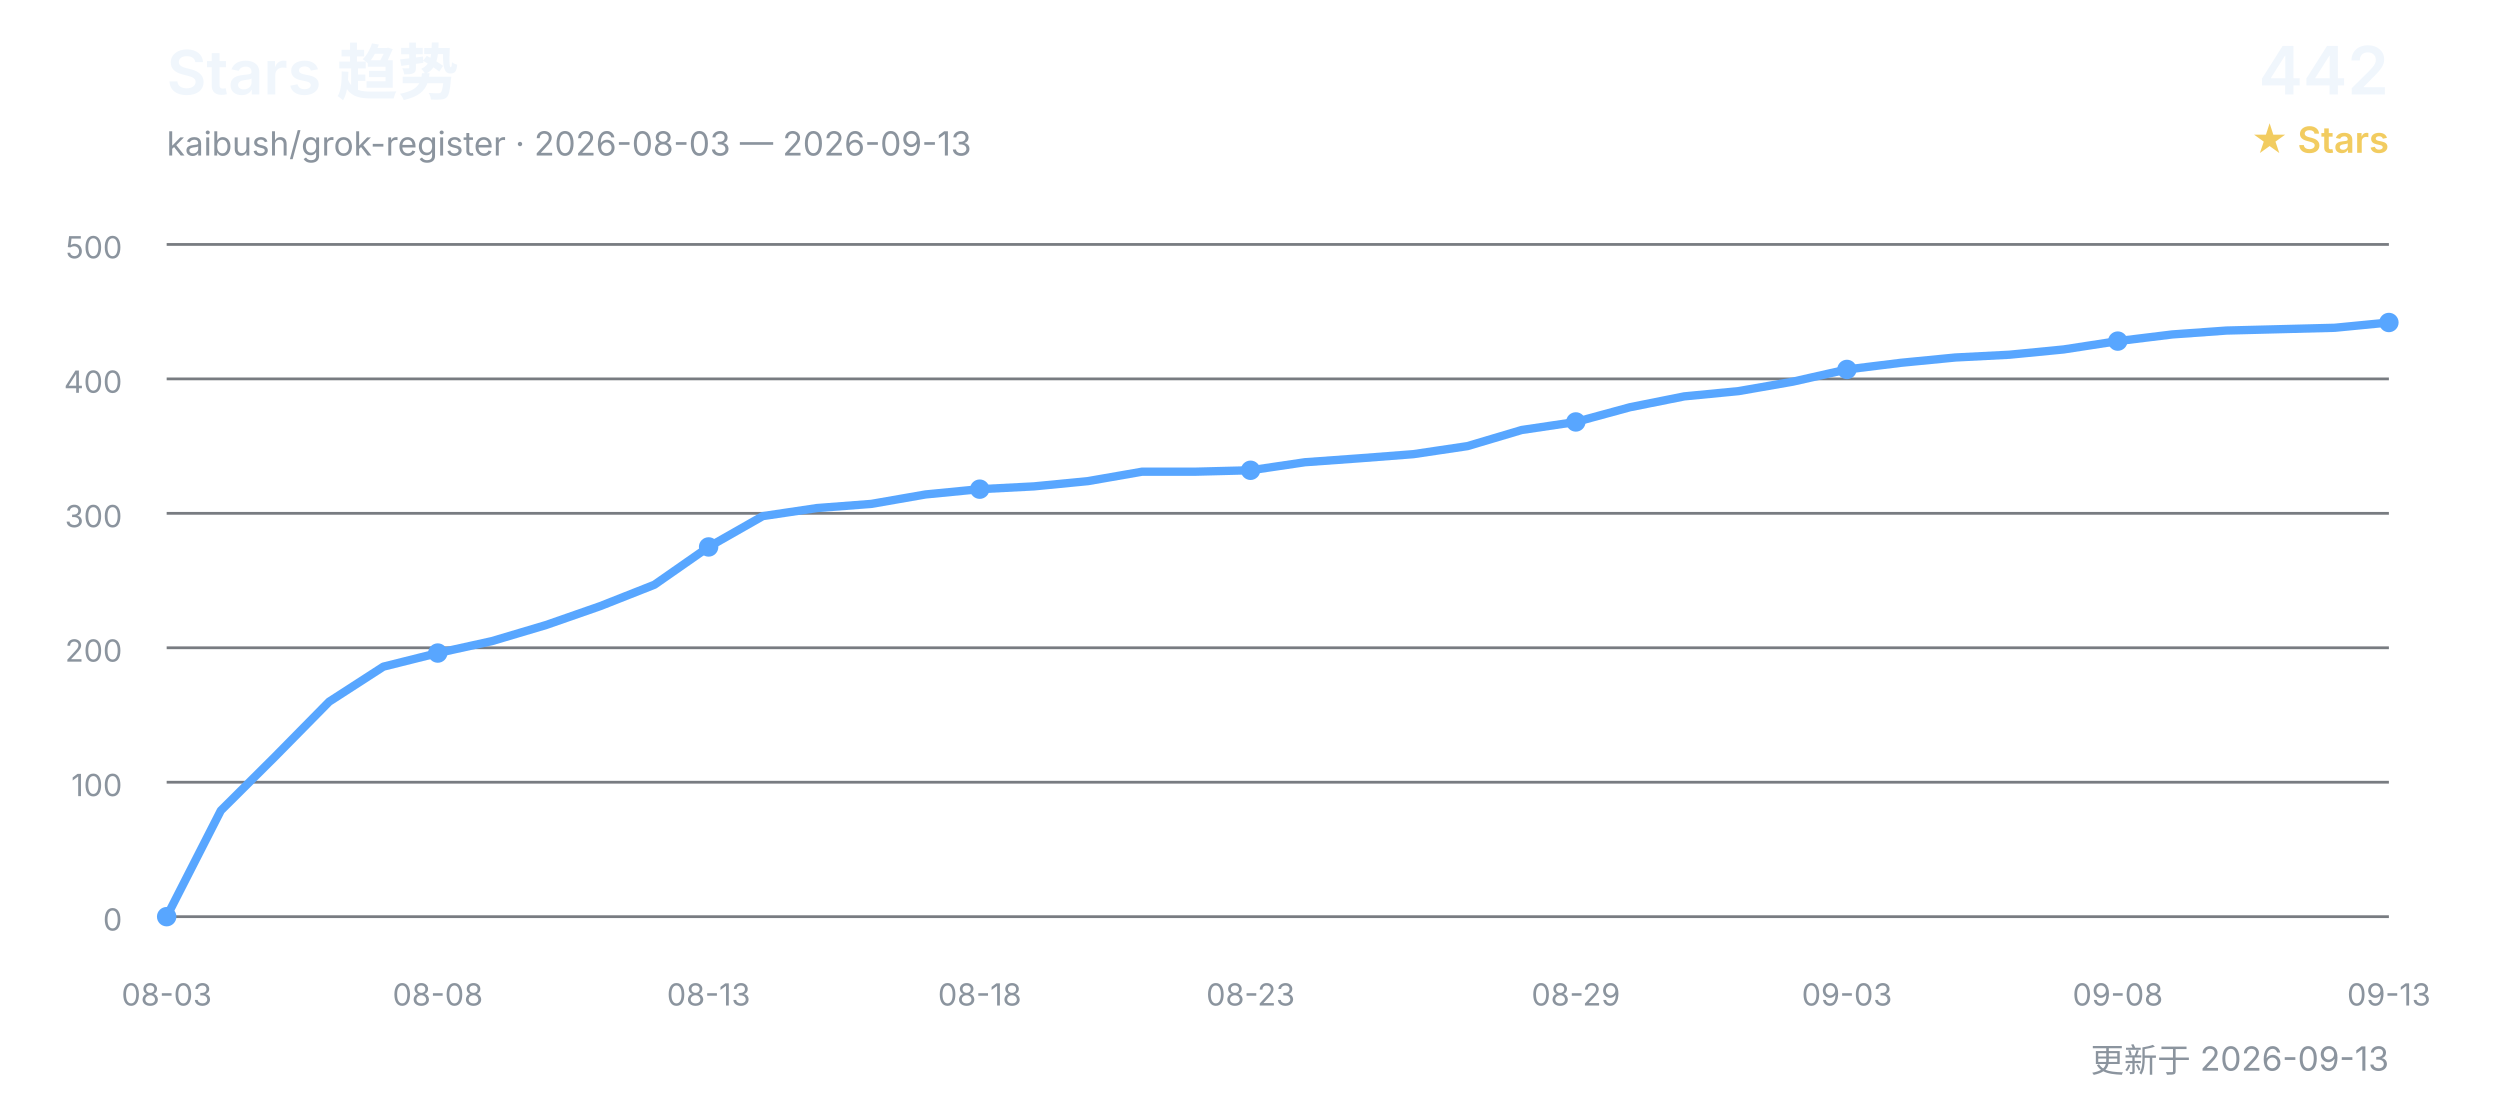
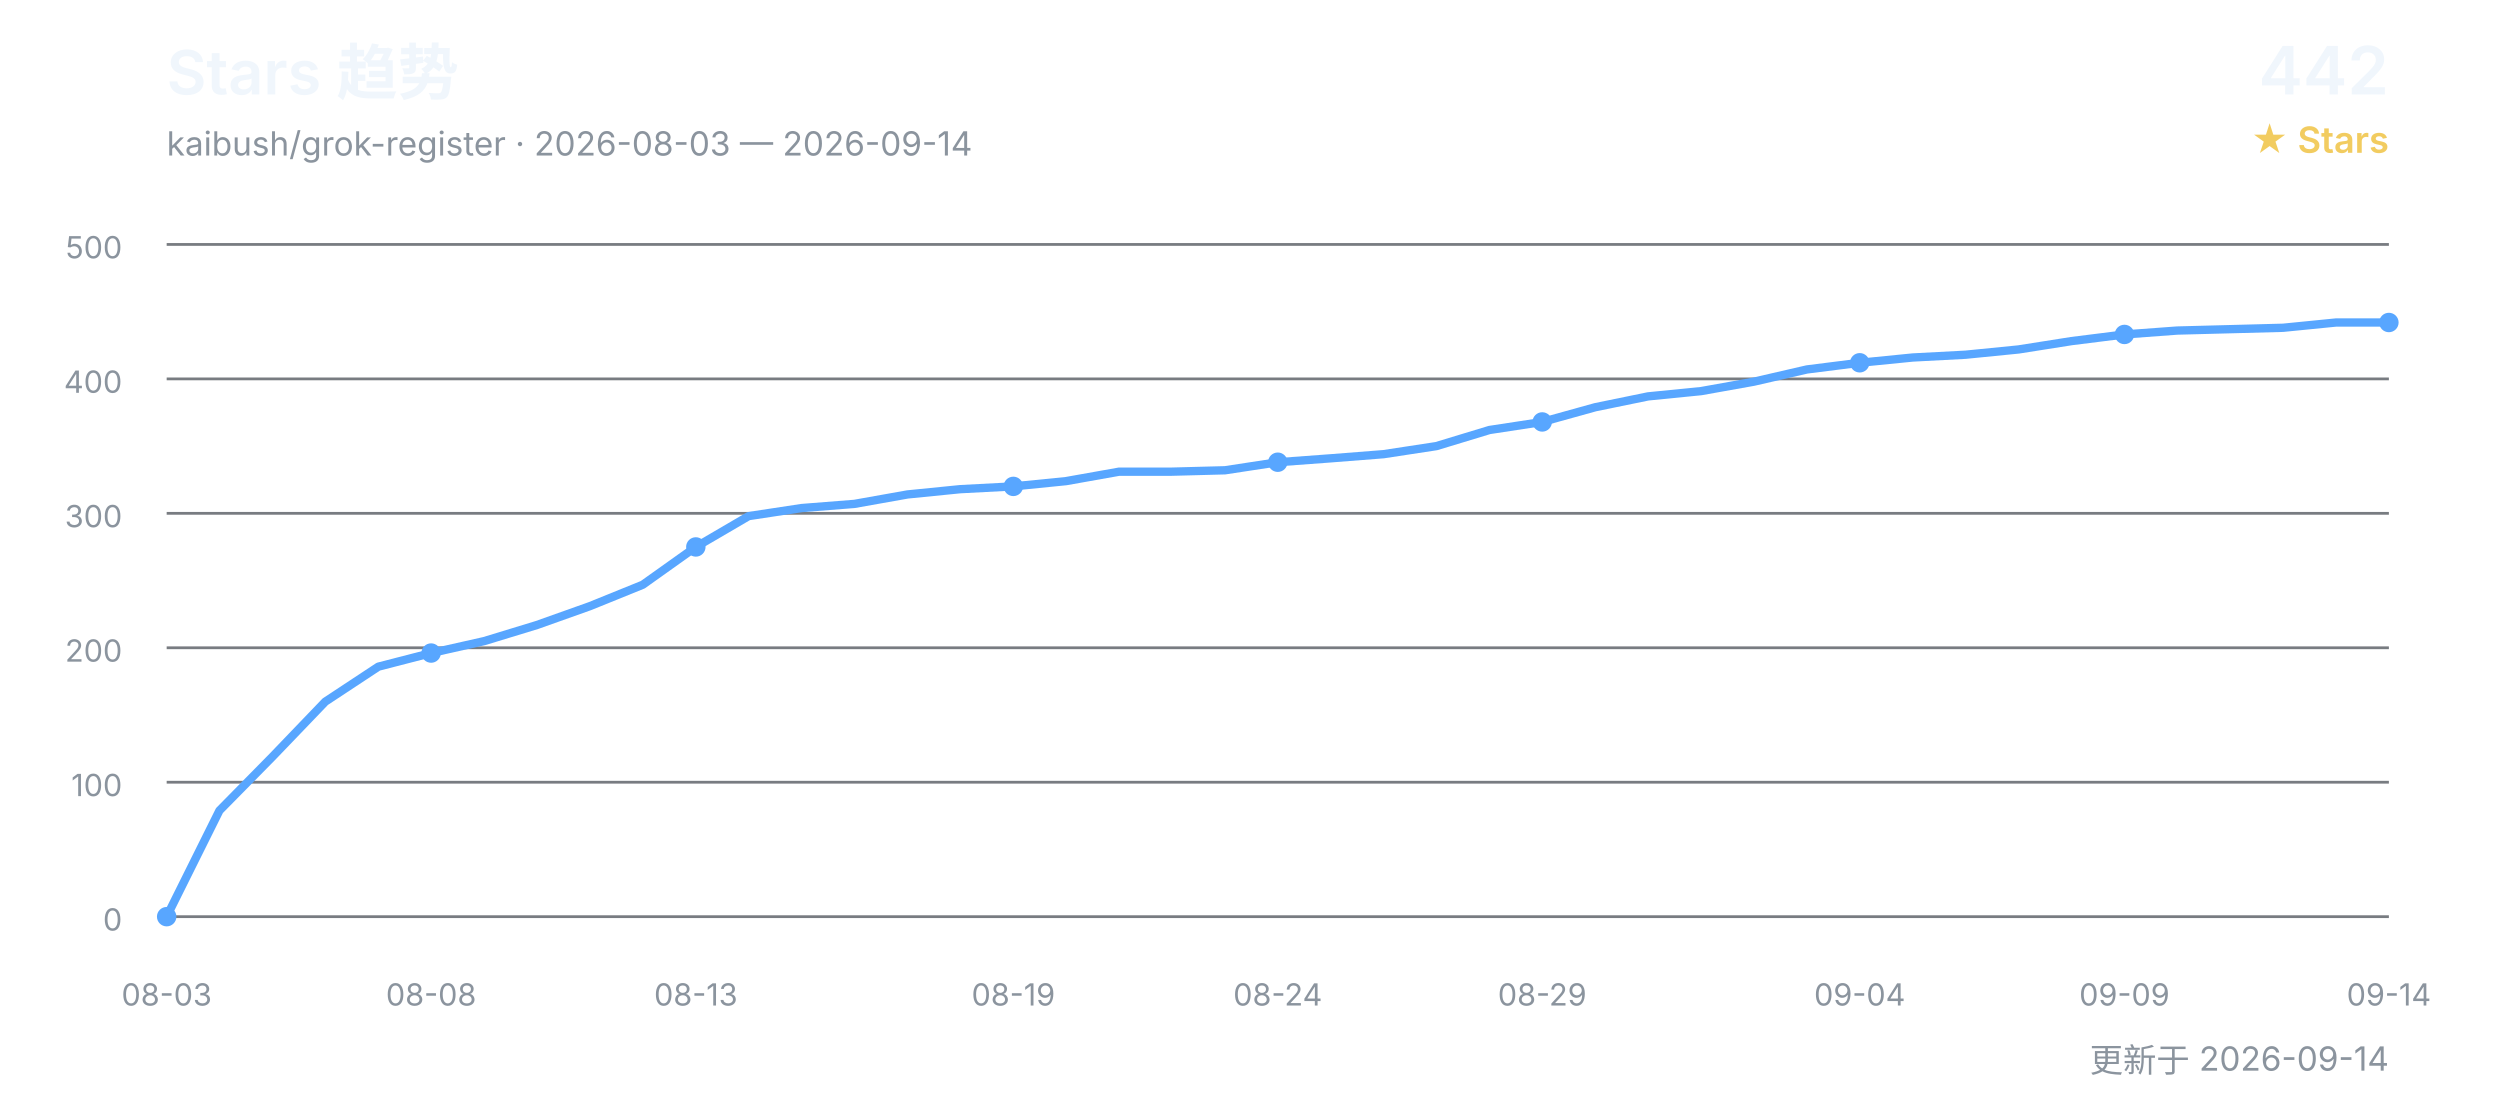
<svg xmlns="http://www.w3.org/2000/svg" width="900" height="400" viewBox="0 0 900 400" role="img" aria-labelledby="title desc">
  <defs>
    <style>
      text { font-family: Inter, "Segoe UI", Arial, "Noto Sans CJK SC", sans-serif; }
      .title { fill: #f0f6fc; font-size: 22px; font-weight: 600; }
      .subtitle { fill: #8b949e; font-size: 12px; }
      .count { fill: #f0f6fc; font-size: 24px; font-weight: 600; }
      .count-label { fill: #f2cc60; font-size: 13px; font-weight: 600; }
      .grid { stroke: #30363d; stroke-width: 1; opacity: 0.65; }
      .axis { fill: #8b949e; font-size: 11px; }
      .line { fill: none; stroke: #58a6ff; stroke-width: 3; stroke-linecap: round; stroke-linejoin: round; }
      .point { fill: #58a6ff; }
    </style>
  </defs>
  <text x="60" y="34" class="title">Stars 趋势</text>
-   <text x="60" y="56" class="subtitle">kaibush/grok-register · 2026-08-03 — 2026-09-13</text>
+   <text x="60" y="56" class="subtitle">kaibush/grok-register · 2026-08-03 — 2026-09-14</text>
  <text x="860" y="34" class="count" text-anchor="end">442</text>
  <text x="860" y="55" class="count-label" text-anchor="end">★ Stars</text>
  <line x1="60" y1="330.0" x2="860" y2="330.0" class="grid" />
  <text x="44" y="335.0" class="axis" text-anchor="end">0</text>
  <line x1="60" y1="281.6" x2="860" y2="281.6" class="grid" />
  <text x="44" y="286.6" class="axis" text-anchor="end">100</text>
  <line x1="60" y1="233.2" x2="860" y2="233.2" class="grid" />
  <text x="44" y="238.2" class="axis" text-anchor="end">200</text>
  <line x1="60" y1="184.8" x2="860" y2="184.8" class="grid" />
  <text x="44" y="189.8" class="axis" text-anchor="end">300</text>
  <line x1="60" y1="136.4" x2="860" y2="136.4" class="grid" />
  <text x="44" y="141.4" class="axis" text-anchor="end">400</text>
  <line x1="60" y1="88.0" x2="860" y2="88.0" class="grid" />
  <text x="44" y="93.0" class="axis" text-anchor="end">500</text>
-   <polyline points="60.0,330.0 79.5,291.8 99.0,272.4 118.5,252.6 138.0,240.0 157.6,235.1 177.1,230.8 196.6,225.0 216.1,218.2 235.6,210.5 255.1,196.9 274.6,185.8 294.1,182.9 313.7,181.4 333.2,178.0 352.7,176.1 372.2,175.1 391.7,173.2 411.2,169.8 430.7,169.8 450.2,169.3 469.8,166.4 489.3,165.0 508.8,163.5 528.3,160.6 547.8,154.8 567.3,151.9 586.8,146.6 606.3,142.7 625.9,140.8 645.4,137.4 664.9,133.0 684.4,130.6 703.9,128.7 723.4,127.7 742.9,125.8 762.4,122.8 782.0,120.4 801.5,119.0 821.0,118.5 840.5,118.0 860.0,116.1" class="line" />
+   <polyline points="60.0,330.0 79.0,291.8 98.1,272.4 117.1,252.6 136.2,240.0 155.2,235.1 174.3,230.8 193.3,225.0 212.4,218.2 231.4,210.5 250.5,196.9 269.5,185.8 288.6,182.9 307.6,181.4 326.7,178.0 345.7,176.1 364.8,175.1 383.8,173.2 402.9,169.8 421.9,169.8 441.0,169.3 460.0,166.4 479.0,165.0 498.1,163.5 517.1,160.6 536.2,154.8 555.2,151.9 574.3,146.6 593.3,142.7 612.4,140.8 631.4,137.4 650.5,133.0 669.5,130.6 688.6,128.7 707.6,127.7 726.7,125.8 745.7,122.8 764.8,120.4 783.8,119.0 802.9,118.5 821.9,118.0 841.0,116.1 860.0,116.1" class="line" />
  <text x="60.0" y="362" class="axis" text-anchor="middle">08-03</text>
  <circle cx="60.0" cy="330.0" r="3.5" class="point" />
-   <text x="157.6" y="362" class="axis" text-anchor="middle">08-08</text>
-   <circle cx="157.6" cy="235.1" r="3.5" class="point" />
-   <text x="255.1" y="362" class="axis" text-anchor="middle">08-13</text>
-   <circle cx="255.1" cy="196.9" r="3.5" class="point" />
-   <text x="352.7" y="362" class="axis" text-anchor="middle">08-18</text>
-   <circle cx="352.7" cy="176.1" r="3.5" class="point" />
-   <text x="450.2" y="362" class="axis" text-anchor="middle">08-23</text>
-   <circle cx="450.2" cy="169.3" r="3.5" class="point" />
-   <text x="567.3" y="362" class="axis" text-anchor="middle">08-29</text>
-   <circle cx="567.3" cy="151.9" r="3.5" class="point" />
-   <text x="664.9" y="362" class="axis" text-anchor="middle">09-03</text>
-   <circle cx="664.9" cy="133.0" r="3.5" class="point" />
-   <text x="762.4" y="362" class="axis" text-anchor="middle">09-08</text>
-   <circle cx="762.4" cy="122.8" r="3.5" class="point" />
-   <text x="860.0" y="362" class="axis" text-anchor="middle">09-13</text>
+   <text x="155.2" y="362" class="axis" text-anchor="middle">08-08</text>
+   <circle cx="155.2" cy="235.1" r="3.5" class="point" />
+   <text x="250.5" y="362" class="axis" text-anchor="middle">08-13</text>
+   <circle cx="250.5" cy="196.9" r="3.5" class="point" />
+   <text x="364.8" y="362" class="axis" text-anchor="middle">08-19</text>
+   <circle cx="364.8" cy="175.1" r="3.5" class="point" />
+   <text x="460.0" y="362" class="axis" text-anchor="middle">08-24</text>
+   <circle cx="460.0" cy="166.4" r="3.5" class="point" />
+   <text x="555.2" y="362" class="axis" text-anchor="middle">08-29</text>
+   <circle cx="555.2" cy="151.9" r="3.5" class="point" />
+   <text x="669.5" y="362" class="axis" text-anchor="middle">09-04</text>
+   <circle cx="669.5" cy="130.6" r="3.5" class="point" />
+   <text x="764.8" y="362" class="axis" text-anchor="middle">09-09</text>
+   <circle cx="764.8" cy="120.4" r="3.5" class="point" />
+   <text x="860.0" y="362" class="axis" text-anchor="middle">09-14</text>
  <circle cx="860.0" cy="116.1" r="3.5" class="point" />
-   <text x="860" y="386" class="subtitle" text-anchor="end">更新于 2026-09-13</text>
+   <text x="860" y="386" class="subtitle" text-anchor="end">更新于 2026-09-14</text>
</svg>
